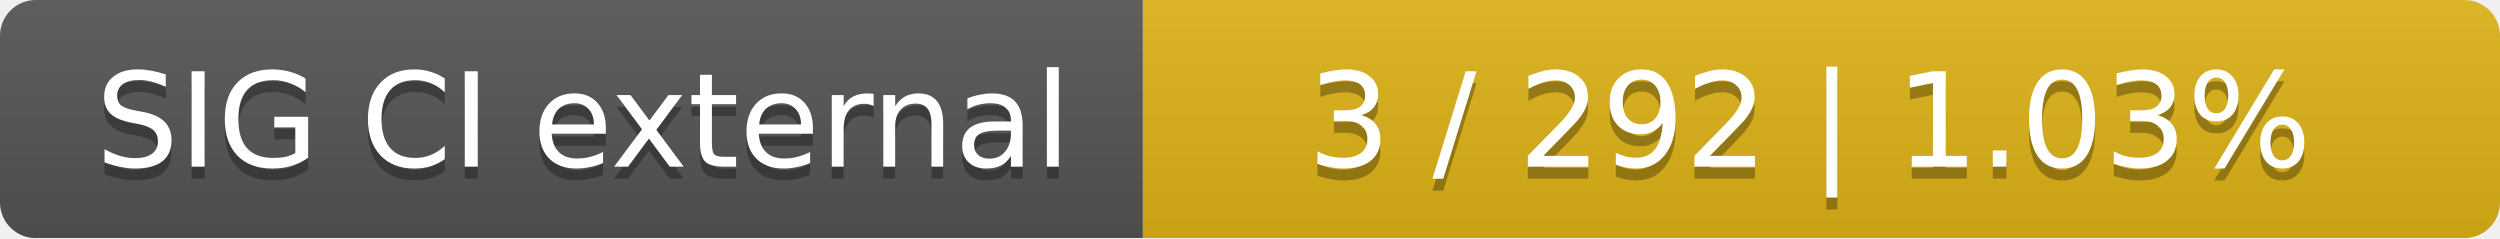
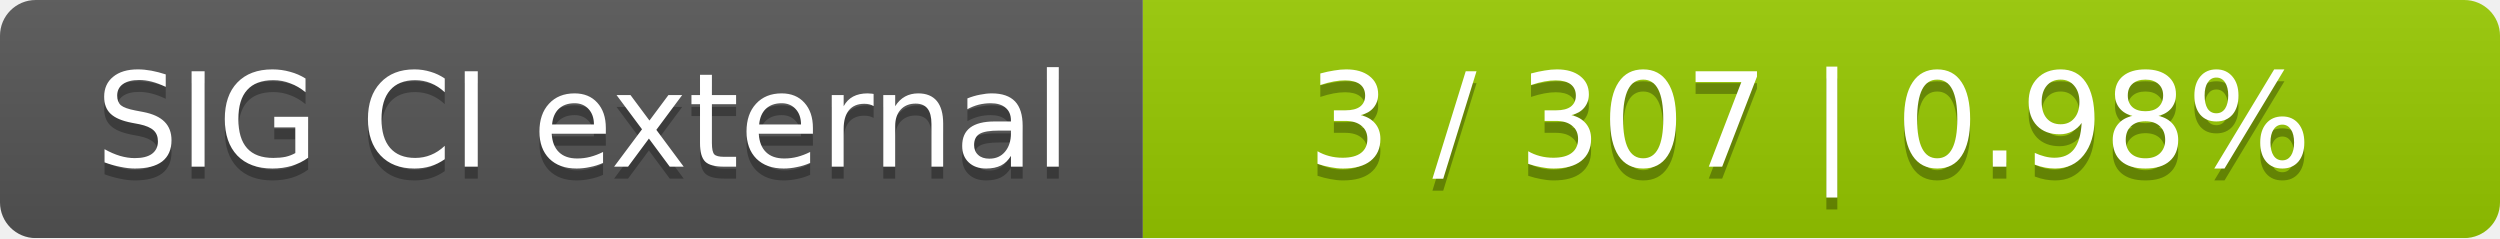
<svg xmlns="http://www.w3.org/2000/svg" width="210" height="20">
  <linearGradient id="smooth" x2="0" y2="100%">
    <stop offset="0" stop-color="#bbb" stop-opacity=".1" />
    <stop offset="1" stop-opacity=".1" />
  </linearGradient>
  <mask id="round">
    <rect width="210" height="20" rx="3" fill="#fff" />
  </mask>
  <g mask="url(#round)">
    <rect width="96" height="20" fill="#555" />
-     <rect x="96" width="114" height="20" fill="#dfb317" />
+     <rect x="96" width="114" height="20" fill="#97ca00" />
    <rect width="210" height="20" fill="url(#smooth)" />
  </g>
  <g fill="#fff" text-anchor="middle" font-family="DejaVu Sans,Verdana,Geneva,sans-serif" font-size="11">
    <text x="49" y="15" fill="#010101" fill-opacity=".3">SIG CI external</text>
    <text x="49" y="14">SIG CI external</text>
-     <text x="152" y="15" fill="#010101" fill-opacity=".3">3 / 292    |    1.03%</text>
-     <text x="152" y="14">3 / 292    |    1.03%</text>
+     <text x="152" y="15" fill="#010101" fill-opacity=".3">3 / 307    |    0.98%</text>
+     <text x="152" y="14">3 / 307    |    0.98%</text>
  </g>
</svg>
